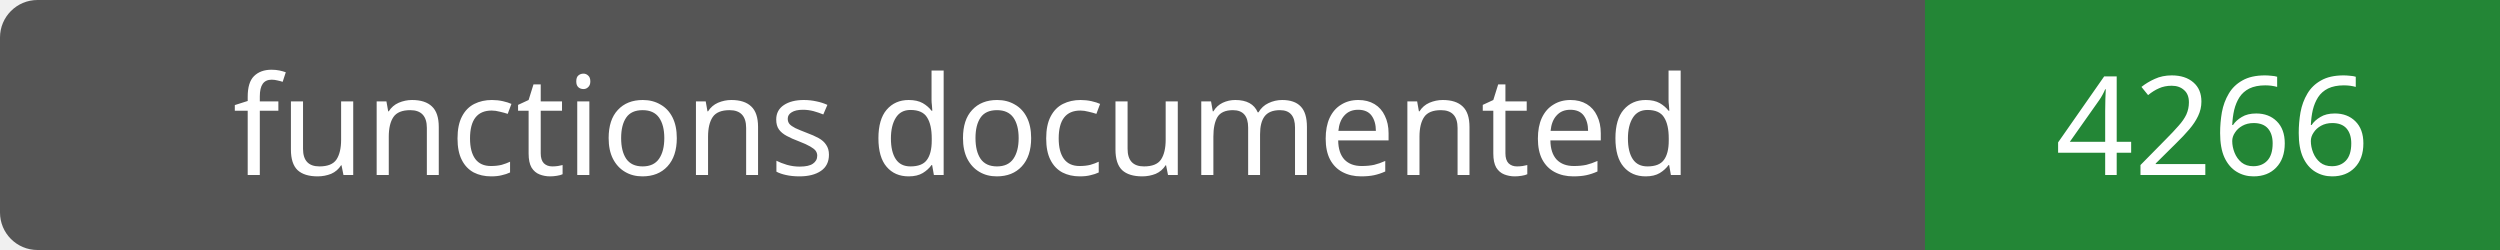
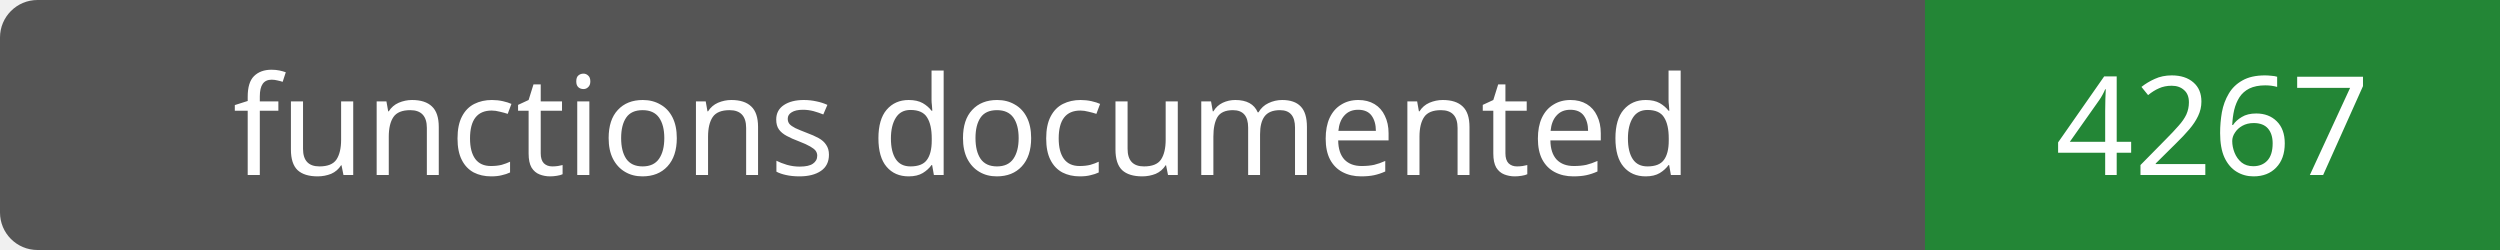
- <svg xmlns="http://www.w3.org/2000/svg" width="200" height="20" role="img" aria-label="functions documented: 4266">
+ <svg xmlns="http://www.w3.org/2000/svg" width="200" height="20" role="img" aria-label="functions documented: 4267">
  <rect width="200" height="20" rx="3" fill="#555" />
  <path fill="#238636" d="M154 0h46v20H154z" />
  <g fill="#fff" text-anchor="middle" font-family="Verdana,sans-serif" font-size="11">
    <text x="77.0" y="14">functions documented</text>
-     <text x="177.0" y="14">4266</text>
+     <text x="177.0" y="14">4267</text>
  </g>
</svg>
